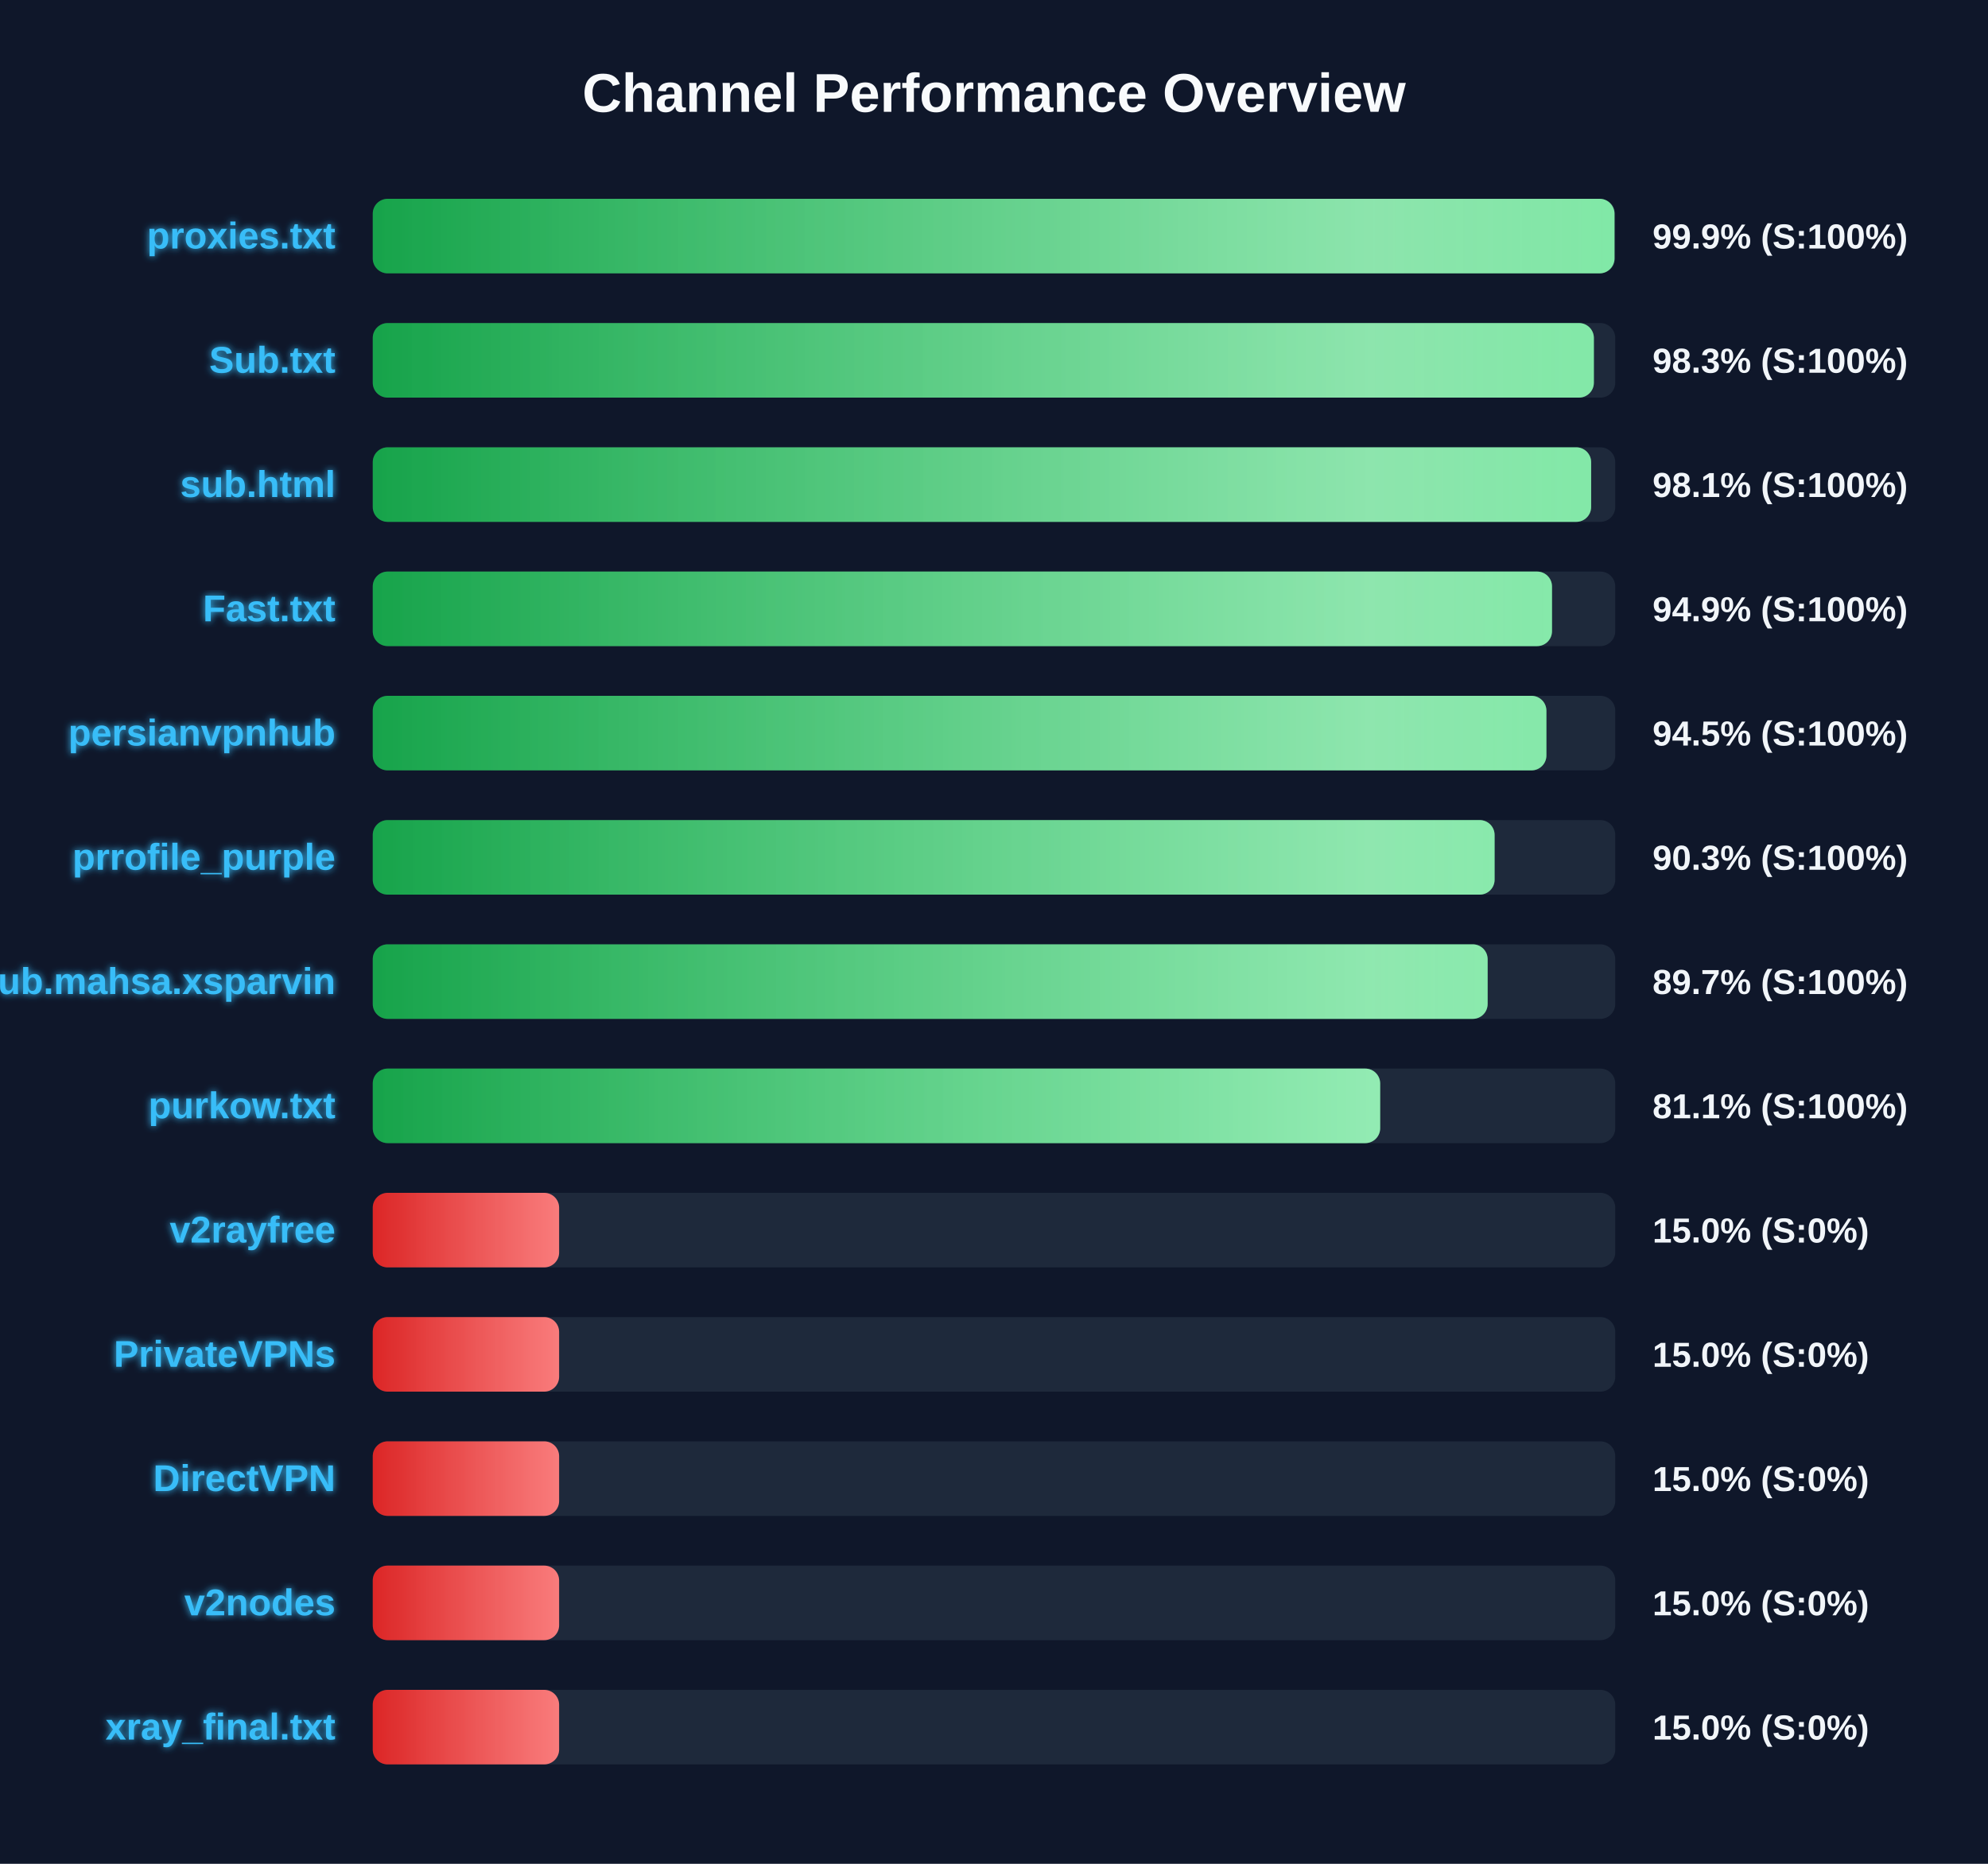
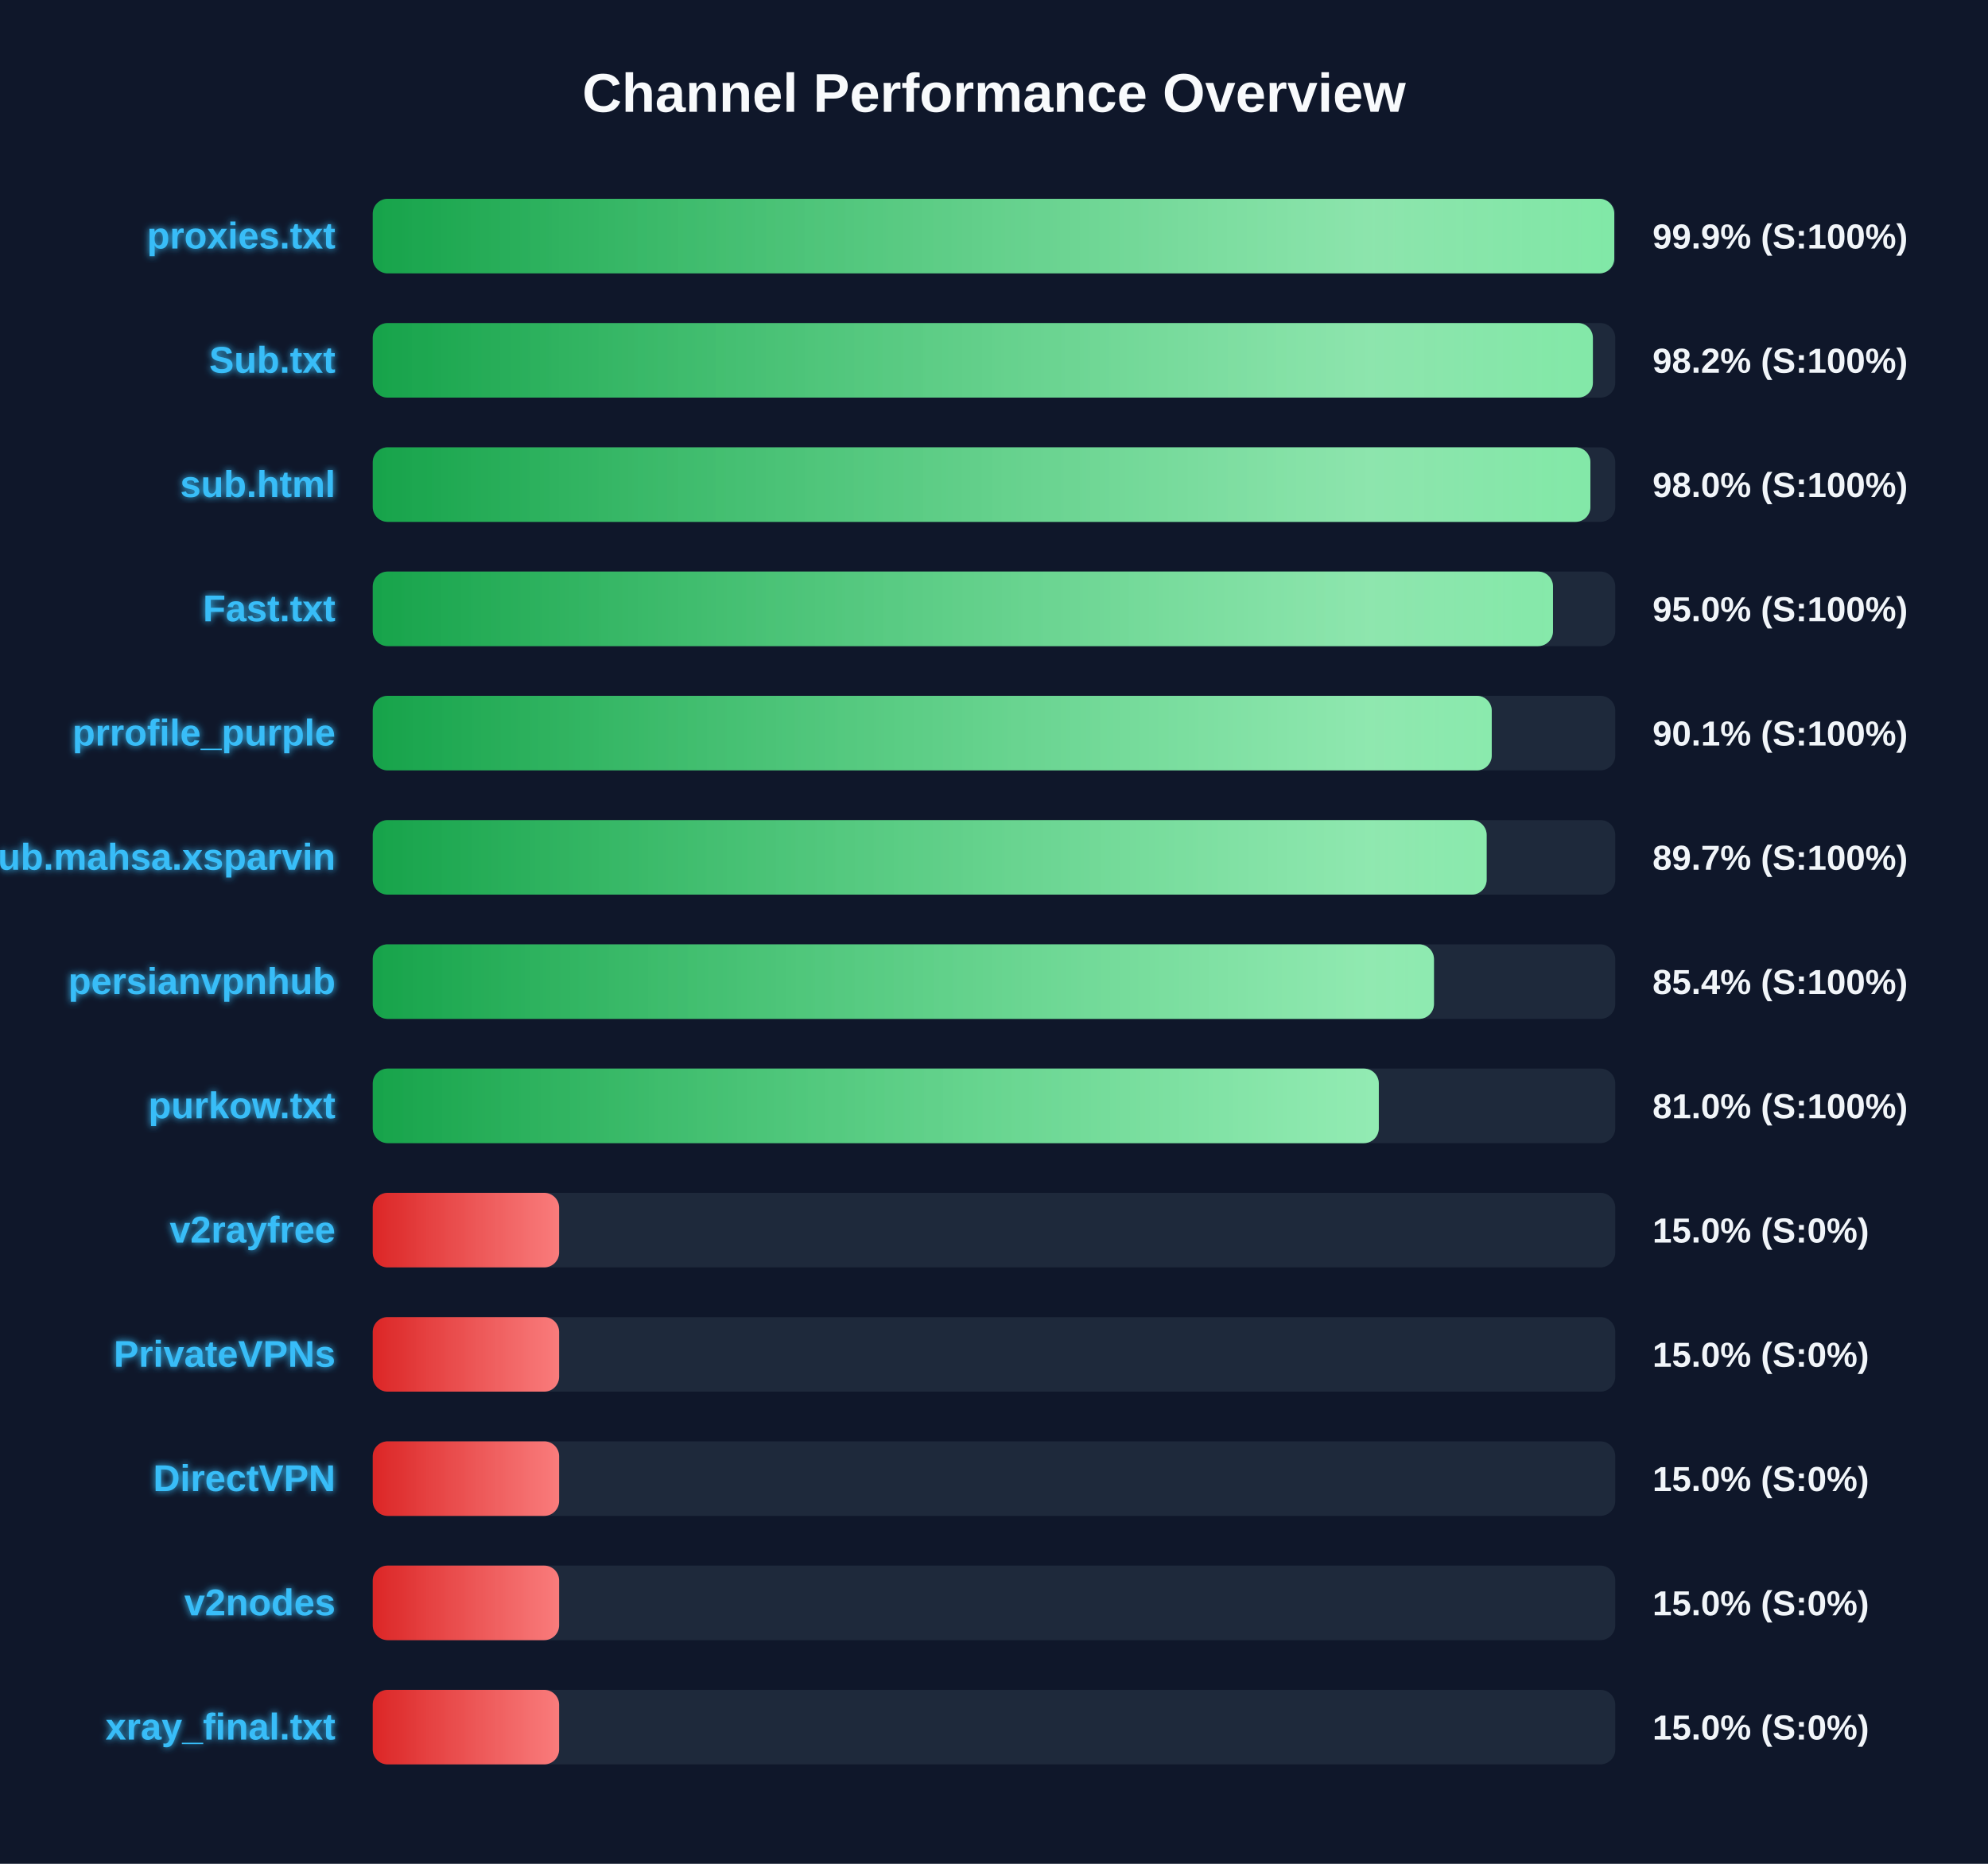
<svg xmlns="http://www.w3.org/2000/svg" width="800" height="750" version="1.1">
  <defs>
    <linearGradient id="grad-green" x1="0%" y1="0%" x2="100%" y2="0%">
      <stop offset="0%" stop-color="#16a34a" />
      <stop offset="100%" stop-color="#4ade80" />
    </linearGradient>
    <linearGradient id="grad-yellow" x1="0%" y1="0%" x2="100%" y2="0%">
      <stop offset="0%" stop-color="#ca8a04" />
      <stop offset="100%" stop-color="#fde047" />
    </linearGradient>
    <linearGradient id="grad-red" x1="0%" y1="0%" x2="100%" y2="0%">
      <stop offset="0%" stop-color="#dc2626" />
      <stop offset="100%" stop-color="#f87171" />
    </linearGradient>
    <linearGradient id="shimmer" x1="0%" y1="0%" x2="100%" y2="0%">
      <stop offset="0%" stop-color="rgba(255,255,255,0)" />
      <stop offset="50%" stop-color="rgba(255,255,255,0.4)" />
      <stop offset="100%" stop-color="rgba(255,255,255,0)" />
    </linearGradient>
    <filter id="glow" x="-20%" y="-20%" width="140%" height="140%">
      <feGaussianBlur stdDeviation="1.5" result="blur" />
      <feComposite in="SourceGraphic" in2="blur" operator="over" />
    </filter>
  </defs>
  <style>
        .bg-rect { fill: #0f172a; }
        .title { font: bold 22px 'Segoe UI', Arial, sans-serif; fill: #f8fafc; }
        .row { font: bold 15px 'Segoe UI', Arial, sans-serif; fill: #38bdf8; filter: url(#glow); }
        .score { font: bold 14px 'Segoe UI', Arial, sans-serif; fill: #f1f5f9; }
        @keyframes shimmer-anim {
            0% { transform: translateX(-100%); }
            100% { transform: translateX(200%); }
        }
        .shimmer-rect {
            animation: shimmer-anim 2.5s infinite linear;
        }
    </style>
  <rect width="100%" height="100%" class="bg-rect" />
  <text x="400" y="45" text-anchor="middle" class="title">Channel Performance Overview</text>
  <rect x="150" y="80" width="500" height="30" fill="#1e293b" rx="6" />
  <clipPath id="clip-0">
-     <rect x="150" y="80" width="499.7" height="30" rx="6" />
+     <rect x="150" y="80" width="499.6" height="30" rx="6" />
  </clipPath>
-   <rect x="150" y="80" width="499.7" height="30" fill="url(#grad-green)" rx="6" />
+   <rect x="150" y="80" width="499.6" height="30" fill="url(#grad-green)" rx="6" />
  <g clip-path="url(#clip-0)">
    <rect x="150" y="80" width="100%" height="30" fill="url(#shimmer)" class="shimmer-rect" />
  </g>
  <text x="135" y="100" text-anchor="end" class="row">proxies.txt</text>
  <text x="665" y="100" text-anchor="start" class="score">99.9% (S:100%)</text>
  <rect x="150" y="130" width="500" height="30" fill="#1e293b" rx="6" />
  <clipPath id="clip-1">
-     <rect x="150" y="130" width="491.4" height="30" rx="6" />
+     <rect x="150" y="130" width="491.0" height="30" rx="6" />
  </clipPath>
-   <rect x="150" y="130" width="491.4" height="30" fill="url(#grad-green)" rx="6" />
+   <rect x="150" y="130" width="491.0" height="30" fill="url(#grad-green)" rx="6" />
  <g clip-path="url(#clip-1)">
    <rect x="150" y="130" width="100%" height="30" fill="url(#shimmer)" class="shimmer-rect" />
  </g>
  <text x="135" y="150" text-anchor="end" class="row">Sub.txt</text>
-   <text x="665" y="150" text-anchor="start" class="score">98.3% (S:100%)</text>
+   <text x="665" y="150" text-anchor="start" class="score">98.2% (S:100%)</text>
  <rect x="150" y="180" width="500" height="30" fill="#1e293b" rx="6" />
  <clipPath id="clip-2">
-     <rect x="150" y="180" width="490.3" height="30" rx="6" />
+     <rect x="150" y="180" width="490.0" height="30" rx="6" />
  </clipPath>
-   <rect x="150" y="180" width="490.3" height="30" fill="url(#grad-green)" rx="6" />
+   <rect x="150" y="180" width="490.0" height="30" fill="url(#grad-green)" rx="6" />
  <g clip-path="url(#clip-2)">
    <rect x="150" y="180" width="100%" height="30" fill="url(#shimmer)" class="shimmer-rect" />
  </g>
  <text x="135" y="200" text-anchor="end" class="row">sub.html</text>
-   <text x="665" y="200" text-anchor="start" class="score">98.1% (S:100%)</text>
+   <text x="665" y="200" text-anchor="start" class="score">98.0% (S:100%)</text>
  <rect x="150" y="230" width="500" height="30" fill="#1e293b" rx="6" />
  <clipPath id="clip-3">
-     <rect x="150" y="230" width="474.55" height="30" rx="6" />
+     <rect x="150" y="230" width="474.95" height="30" rx="6" />
  </clipPath>
-   <rect x="150" y="230" width="474.55" height="30" fill="url(#grad-green)" rx="6" />
+   <rect x="150" y="230" width="474.95" height="30" fill="url(#grad-green)" rx="6" />
  <g clip-path="url(#clip-3)">
    <rect x="150" y="230" width="100%" height="30" fill="url(#shimmer)" class="shimmer-rect" />
  </g>
  <text x="135" y="250" text-anchor="end" class="row">Fast.txt</text>
-   <text x="665" y="250" text-anchor="start" class="score">94.9% (S:100%)</text>
+   <text x="665" y="250" text-anchor="start" class="score">95.0% (S:100%)</text>
  <rect x="150" y="280" width="500" height="30" fill="#1e293b" rx="6" />
  <clipPath id="clip-4">
-     <rect x="150" y="280" width="472.3" height="30" rx="6" />
+     <rect x="150" y="280" width="450.3" height="30" rx="6" />
  </clipPath>
-   <rect x="150" y="280" width="472.3" height="30" fill="url(#grad-green)" rx="6" />
+   <rect x="150" y="280" width="450.3" height="30" fill="url(#grad-green)" rx="6" />
  <g clip-path="url(#clip-4)">
    <rect x="150" y="280" width="100%" height="30" fill="url(#shimmer)" class="shimmer-rect" />
  </g>
-   <text x="135" y="300" text-anchor="end" class="row">persianvpnhub</text>
-   <text x="665" y="300" text-anchor="start" class="score">94.5% (S:100%)</text>
+   <text x="135" y="300" text-anchor="end" class="row">prrofile_purple</text>
+   <text x="665" y="300" text-anchor="start" class="score">90.1% (S:100%)</text>
  <rect x="150" y="330" width="500" height="30" fill="#1e293b" rx="6" />
  <clipPath id="clip-5">
-     <rect x="150" y="330" width="451.45" height="30" rx="6" />
+     <rect x="150" y="330" width="448.25" height="30" rx="6" />
  </clipPath>
-   <rect x="150" y="330" width="451.45" height="30" fill="url(#grad-green)" rx="6" />
+   <rect x="150" y="330" width="448.25" height="30" fill="url(#grad-green)" rx="6" />
  <g clip-path="url(#clip-5)">
    <rect x="150" y="330" width="100%" height="30" fill="url(#shimmer)" class="shimmer-rect" />
  </g>
-   <text x="135" y="350" text-anchor="end" class="row">prrofile_purple</text>
-   <text x="665" y="350" text-anchor="start" class="score">90.3% (S:100%)</text>
+   <text x="135" y="350" text-anchor="end" class="row">Sub.mahsa.xsparvin</text>
+   <text x="665" y="350" text-anchor="start" class="score">89.7% (S:100%)</text>
  <rect x="150" y="380" width="500" height="30" fill="#1e293b" rx="6" />
  <clipPath id="clip-6">
-     <rect x="150" y="380" width="448.65" height="30" rx="6" />
+     <rect x="150" y="380" width="427.05" height="30" rx="6" />
  </clipPath>
-   <rect x="150" y="380" width="448.65" height="30" fill="url(#grad-green)" rx="6" />
+   <rect x="150" y="380" width="427.05" height="30" fill="url(#grad-green)" rx="6" />
  <g clip-path="url(#clip-6)">
    <rect x="150" y="380" width="100%" height="30" fill="url(#shimmer)" class="shimmer-rect" />
  </g>
-   <text x="135" y="400" text-anchor="end" class="row">Sub.mahsa.xsparvin</text>
-   <text x="665" y="400" text-anchor="start" class="score">89.7% (S:100%)</text>
+   <text x="135" y="400" text-anchor="end" class="row">persianvpnhub</text>
+   <text x="665" y="400" text-anchor="start" class="score">85.4% (S:100%)</text>
  <rect x="150" y="430" width="500" height="30" fill="#1e293b" rx="6" />
  <clipPath id="clip-7">
-     <rect x="150" y="430" width="405.4" height="30" rx="6" />
+     <rect x="150" y="430" width="404.85" height="30" rx="6" />
  </clipPath>
-   <rect x="150" y="430" width="405.4" height="30" fill="url(#grad-green)" rx="6" />
+   <rect x="150" y="430" width="404.85" height="30" fill="url(#grad-green)" rx="6" />
  <g clip-path="url(#clip-7)">
    <rect x="150" y="430" width="100%" height="30" fill="url(#shimmer)" class="shimmer-rect" />
  </g>
  <text x="135" y="450" text-anchor="end" class="row">purkow.txt</text>
-   <text x="665" y="450" text-anchor="start" class="score">81.1% (S:100%)</text>
+   <text x="665" y="450" text-anchor="start" class="score">81.0% (S:100%)</text>
  <rect x="150" y="480" width="500" height="30" fill="#1e293b" rx="6" />
  <clipPath id="clip-8">
    <rect x="150" y="480" width="75.0" height="30" rx="6" />
  </clipPath>
  <rect x="150" y="480" width="75.0" height="30" fill="url(#grad-red)" rx="6" />
  <g clip-path="url(#clip-8)">
    <rect x="150" y="480" width="100%" height="30" fill="url(#shimmer)" class="shimmer-rect" />
  </g>
  <text x="135" y="500" text-anchor="end" class="row">v2rayfree</text>
  <text x="665" y="500" text-anchor="start" class="score">15.0% (S:0%)</text>
  <rect x="150" y="530" width="500" height="30" fill="#1e293b" rx="6" />
  <clipPath id="clip-9">
    <rect x="150" y="530" width="75.0" height="30" rx="6" />
  </clipPath>
  <rect x="150" y="530" width="75.0" height="30" fill="url(#grad-red)" rx="6" />
  <g clip-path="url(#clip-9)">
    <rect x="150" y="530" width="100%" height="30" fill="url(#shimmer)" class="shimmer-rect" />
  </g>
  <text x="135" y="550" text-anchor="end" class="row">PrivateVPNs</text>
  <text x="665" y="550" text-anchor="start" class="score">15.0% (S:0%)</text>
  <rect x="150" y="580" width="500" height="30" fill="#1e293b" rx="6" />
  <clipPath id="clip-10">
    <rect x="150" y="580" width="75.0" height="30" rx="6" />
  </clipPath>
  <rect x="150" y="580" width="75.0" height="30" fill="url(#grad-red)" rx="6" />
  <g clip-path="url(#clip-10)">
    <rect x="150" y="580" width="100%" height="30" fill="url(#shimmer)" class="shimmer-rect" />
  </g>
  <text x="135" y="600" text-anchor="end" class="row">DirectVPN</text>
  <text x="665" y="600" text-anchor="start" class="score">15.0% (S:0%)</text>
  <rect x="150" y="630" width="500" height="30" fill="#1e293b" rx="6" />
  <clipPath id="clip-11">
    <rect x="150" y="630" width="75.0" height="30" rx="6" />
  </clipPath>
  <rect x="150" y="630" width="75.0" height="30" fill="url(#grad-red)" rx="6" />
  <g clip-path="url(#clip-11)">
    <rect x="150" y="630" width="100%" height="30" fill="url(#shimmer)" class="shimmer-rect" />
  </g>
  <text x="135" y="650" text-anchor="end" class="row">v2nodes</text>
  <text x="665" y="650" text-anchor="start" class="score">15.0% (S:0%)</text>
  <rect x="150" y="680" width="500" height="30" fill="#1e293b" rx="6" />
  <clipPath id="clip-12">
    <rect x="150" y="680" width="75.0" height="30" rx="6" />
  </clipPath>
  <rect x="150" y="680" width="75.0" height="30" fill="url(#grad-red)" rx="6" />
  <g clip-path="url(#clip-12)">
    <rect x="150" y="680" width="100%" height="30" fill="url(#shimmer)" class="shimmer-rect" />
  </g>
  <text x="135" y="700" text-anchor="end" class="row">xray_final.txt</text>
  <text x="665" y="700" text-anchor="start" class="score">15.0% (S:0%)</text>
</svg>
